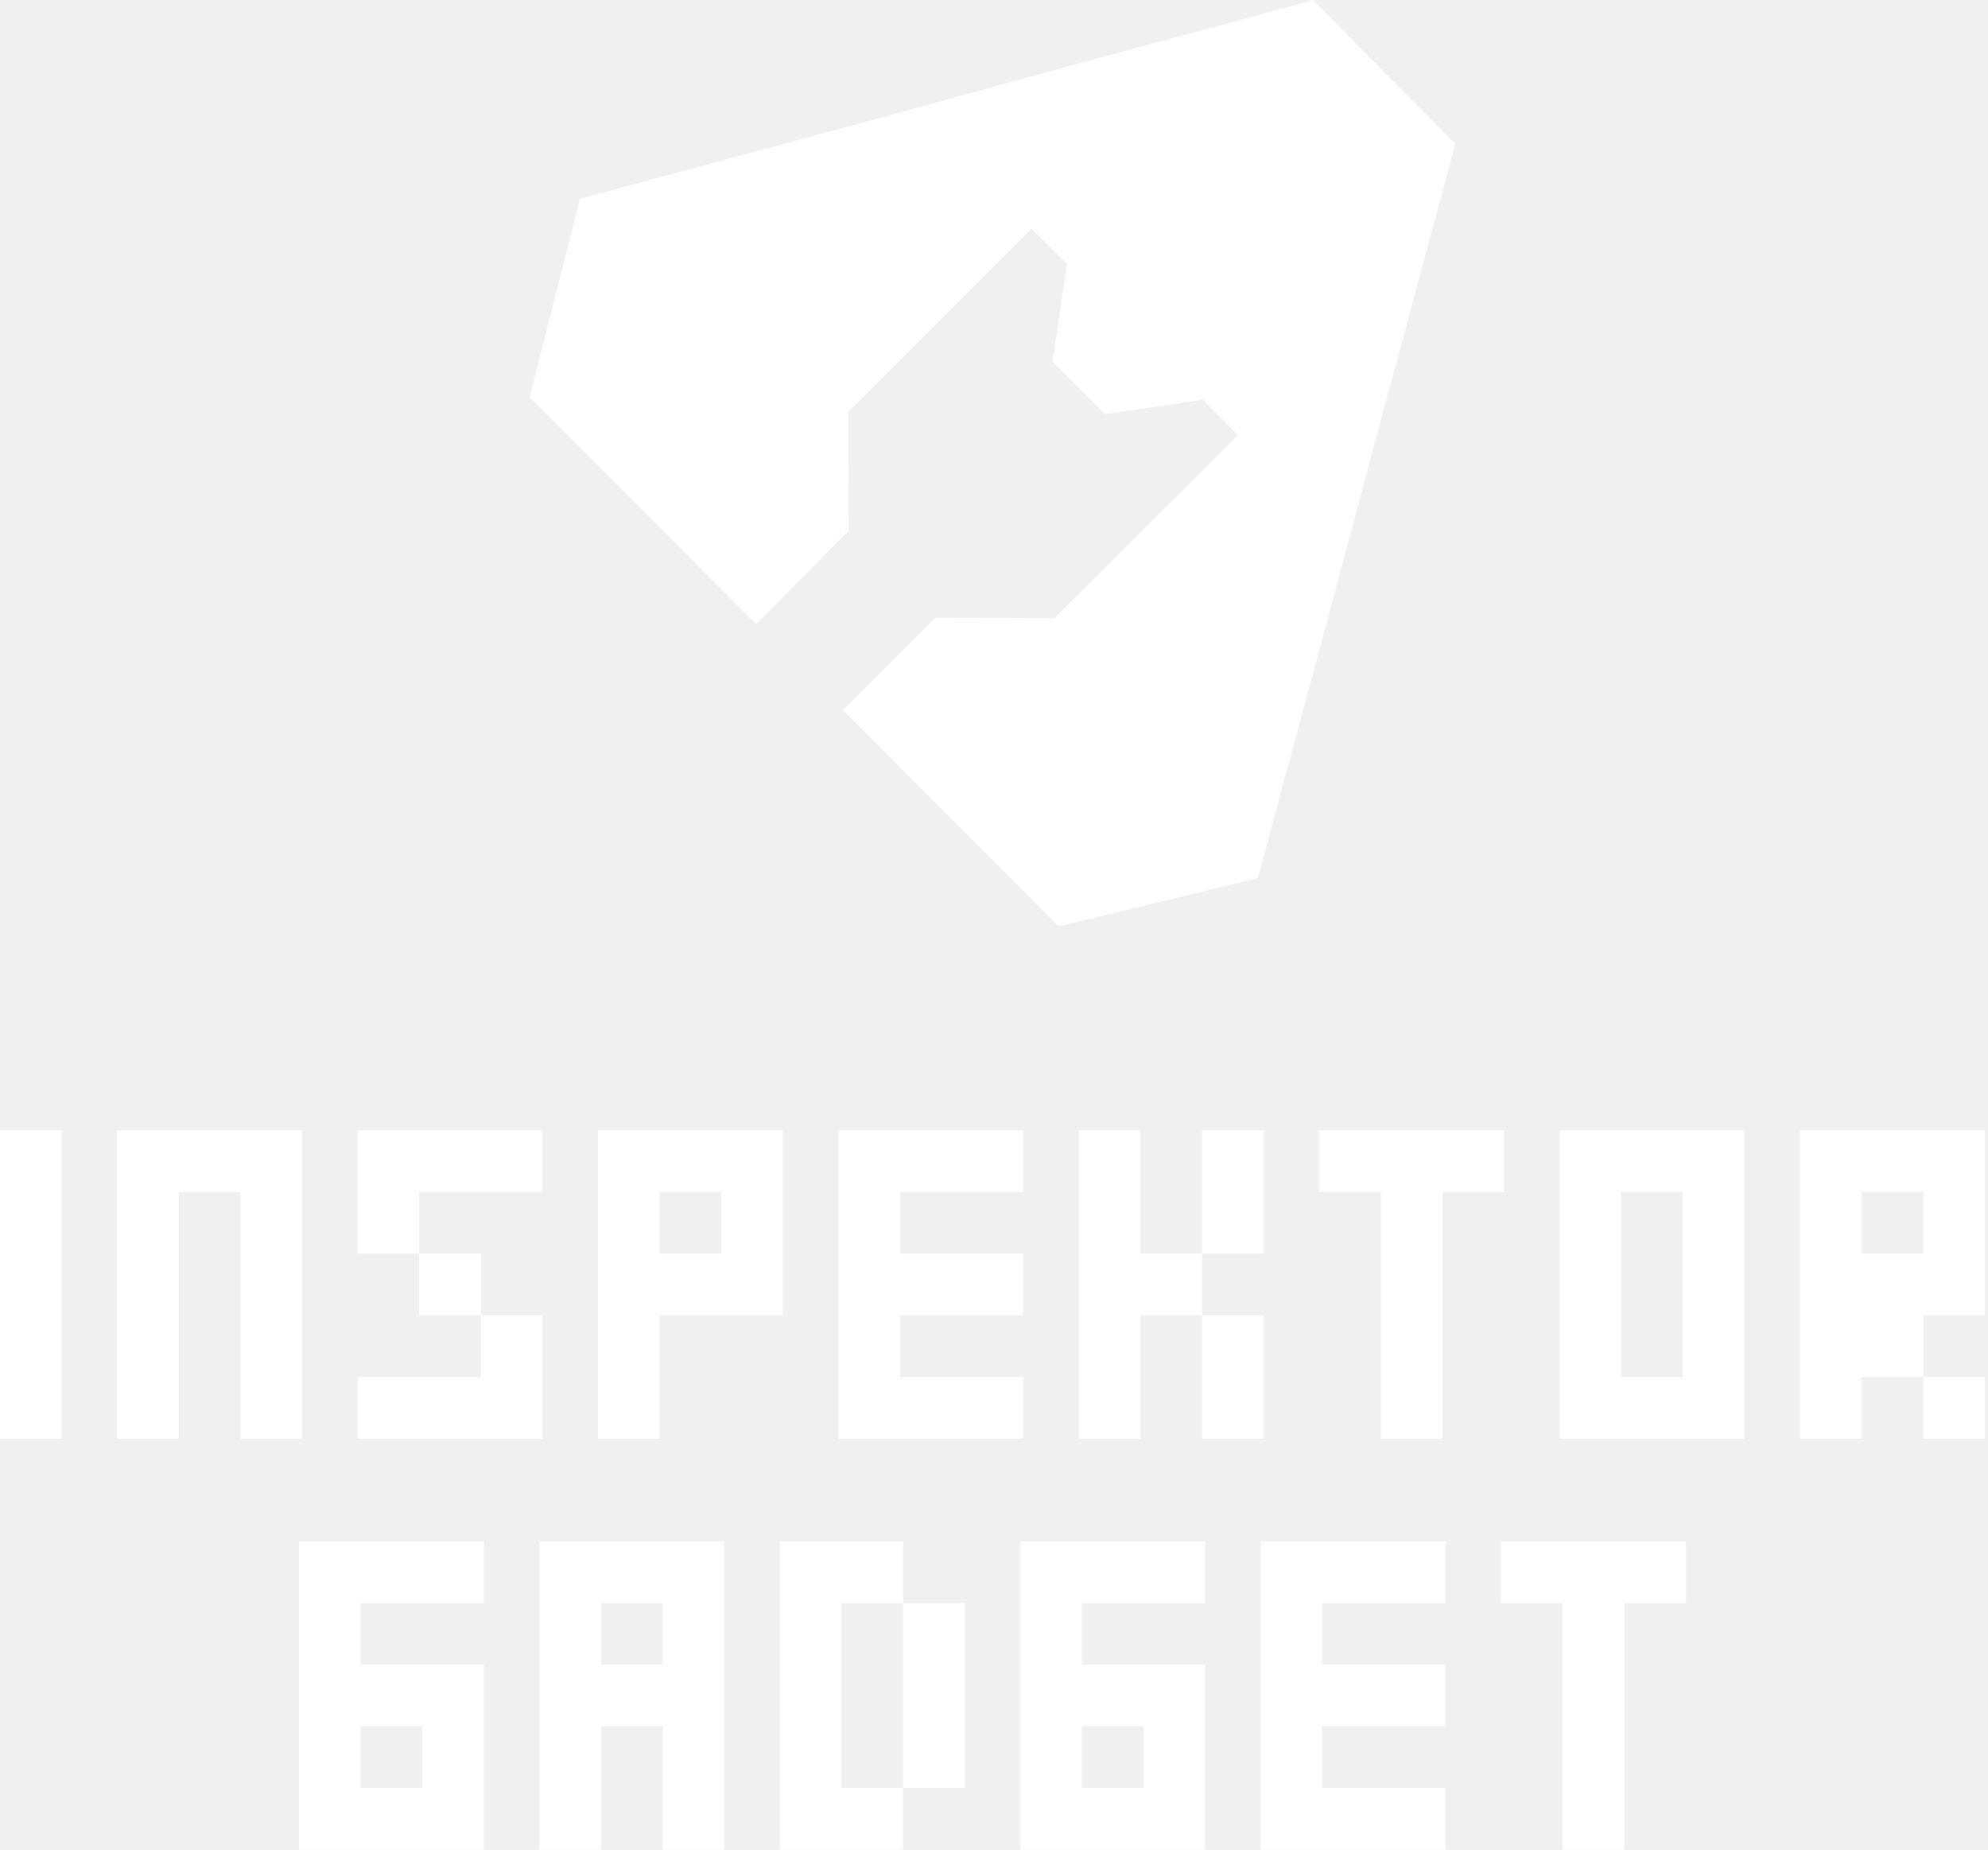
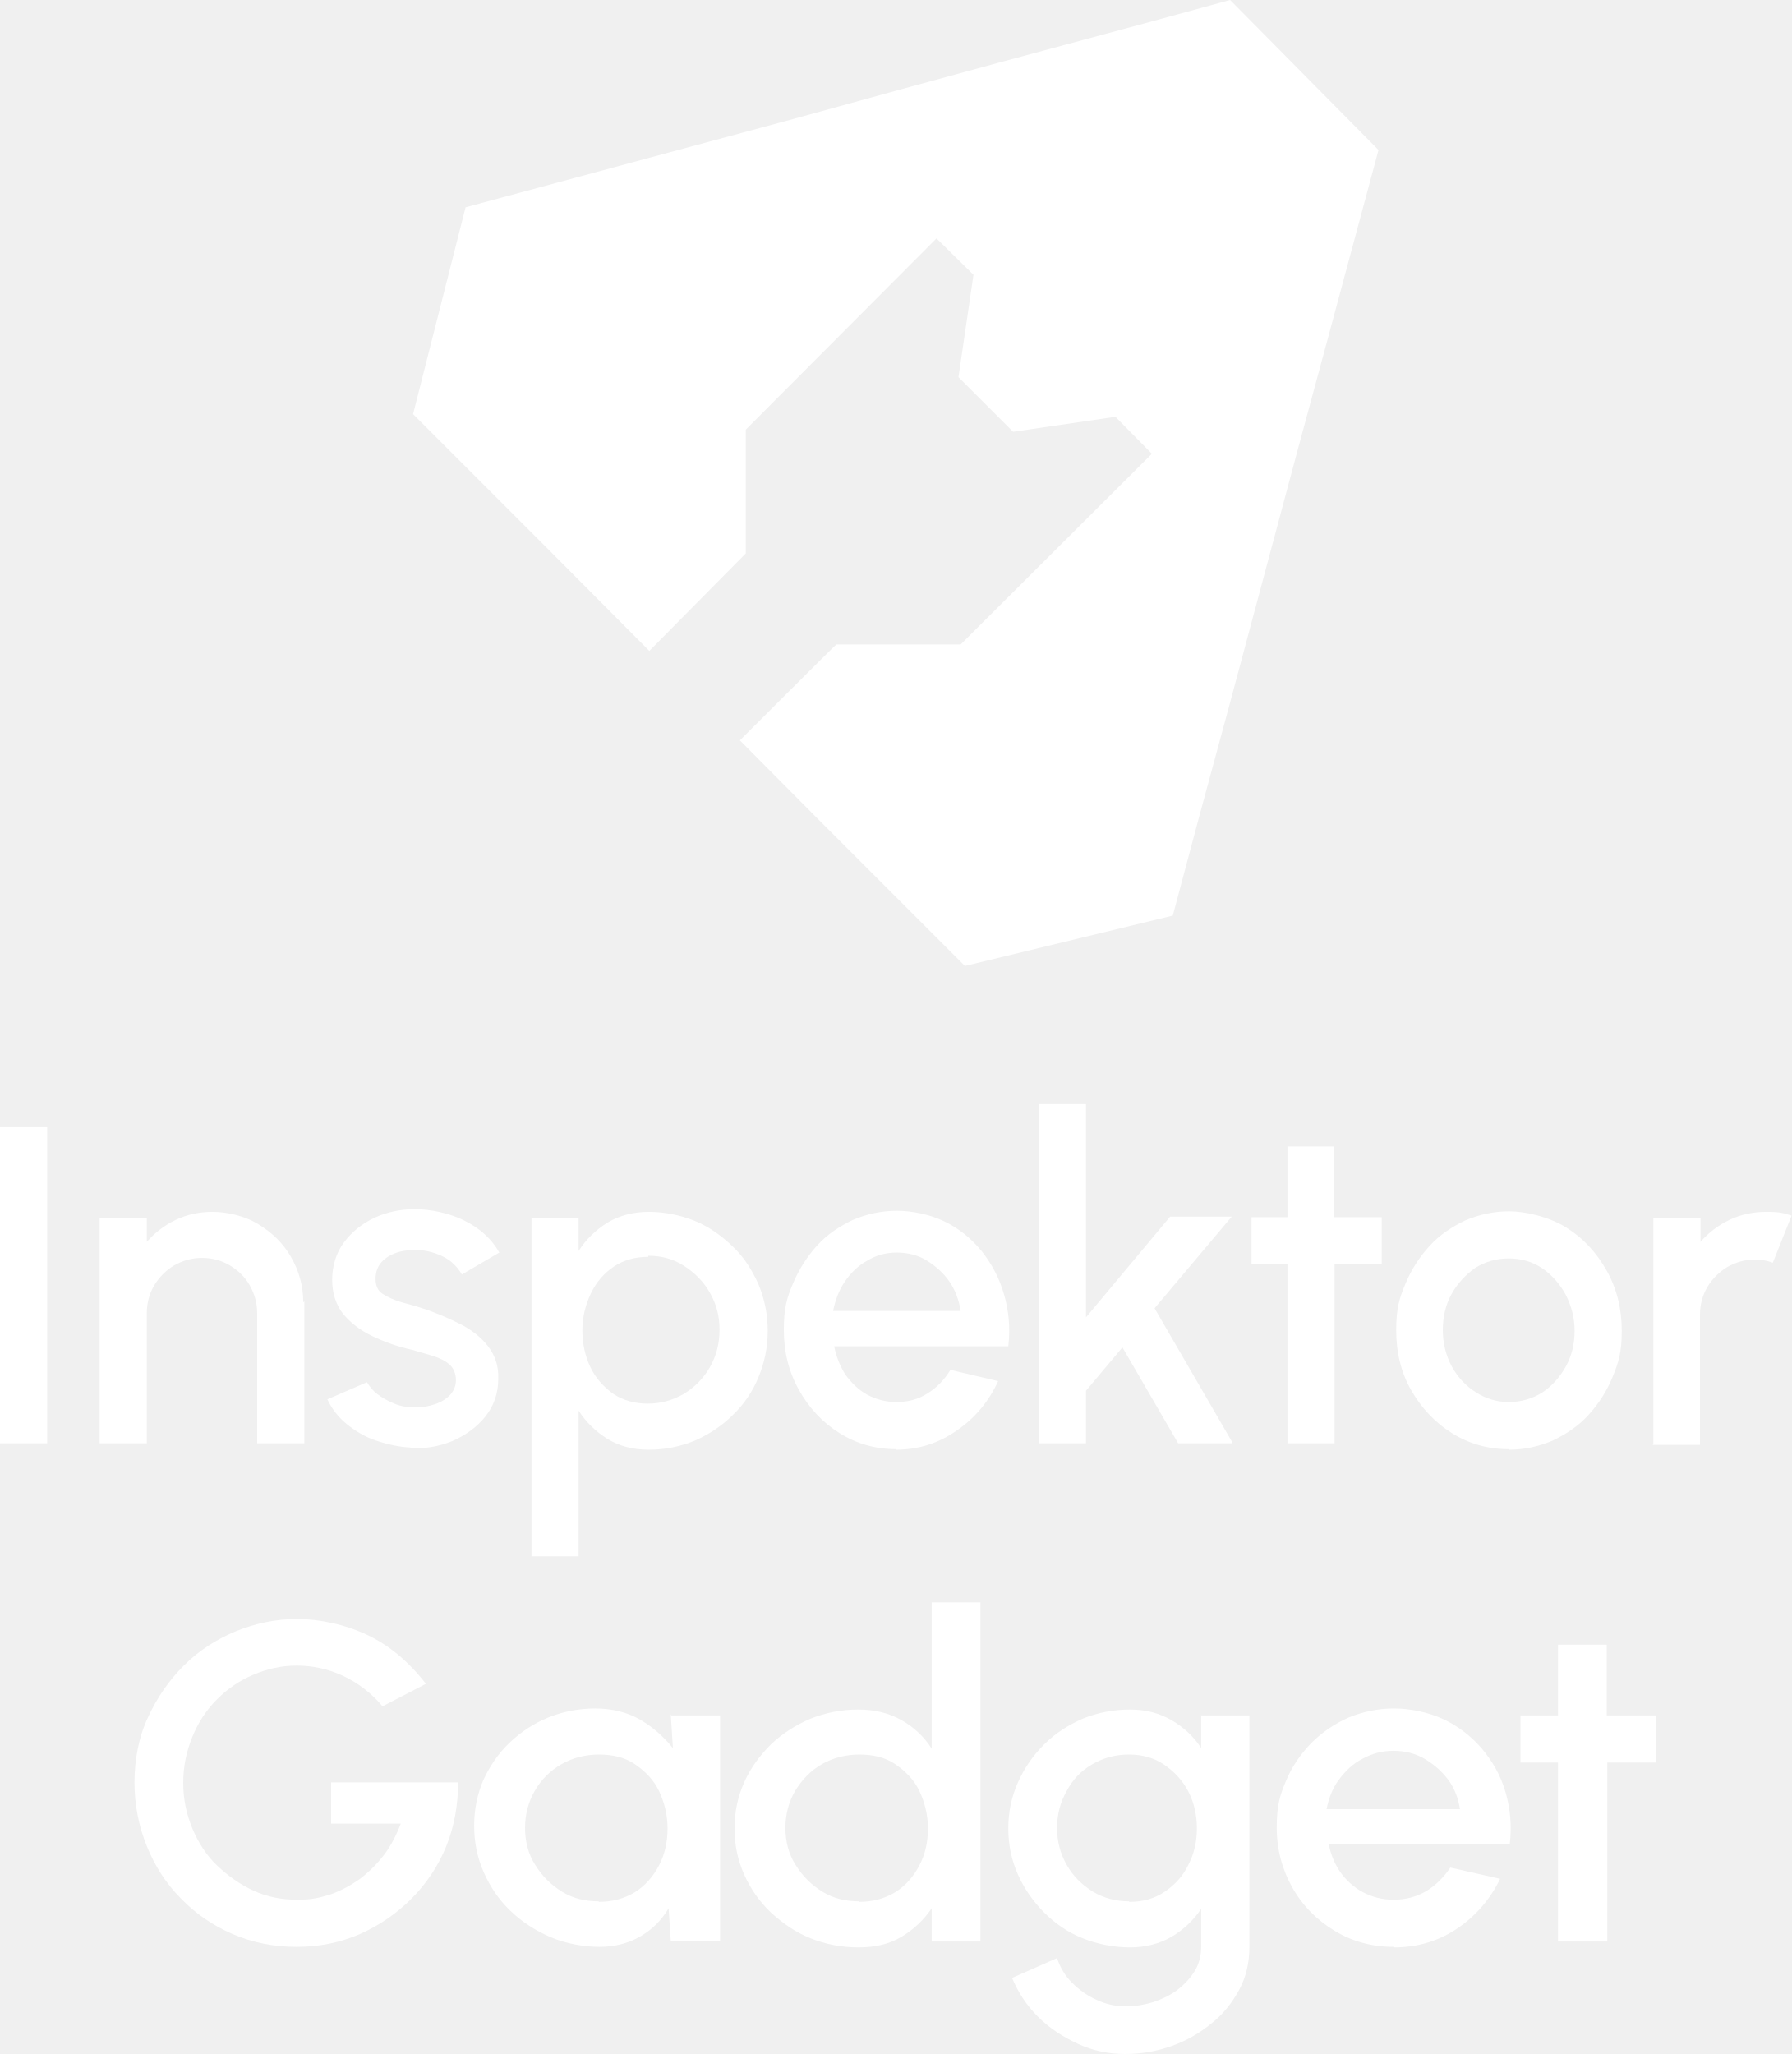
- <svg xmlns="http://www.w3.org/2000/svg" width="387" height="360" viewBox="0 0 387 360" fill="none">
-   <path d="M6 280H0V274V268V262V256V250V244V238V232V226V220H6H12V226V232V238V244V250V256V262V268V274V280H6Z" fill="white" />
-   <path d="M52.8 280H46.8V274V268V262V256V250V244V238V232H40.8H34.8V238V244V250V256V262V268V274V280H28.8H22.8V274V268V262V256V250V244V238V232V226V220H28.8H34.8H40.8H46.8H52.8H58.8V226V232V238V244V250V256V262V268V274V280H52.8Z" fill="white" />
-   <path d="M81.6 244H75.6H69.6V238V232V226V220H75.6H81.6H87.6H93.6H99.6H105.6V226V232H99.6H93.6H87.6H81.6V238V244ZM99.6 280H93.6H87.6H81.6H75.6H69.6V274V268H75.6H81.6H87.6H93.6V262V256H99.6H105.6V262V268V274V280H99.6ZM93.6 256H87.6H81.6V250V244H87.6H93.6V250V256Z" fill="white" />
-   <path d="M122.4 280H116.4V274V268V262V256V250V244V238V232V226V220H122.4H128.4H134.4H140.4H146.4H152.4V226V232V238V244V250V256H146.4H140.4H134.4H128.4V262V268V274V280H122.4ZM134.4 244H140.4V238V232H134.4H128.4V238V244H134.4Z" fill="white" />
-   <path d="M193.2 280H187.2H181.2H175.2H169.2H163.2V274V268V262V256V250V244V238V232V226V220H169.2H175.2H181.2H187.2H193.2H199.2V226V232H193.2H187.2H181.2H175.2V238V244H181.2H187.2H193.2H199.2V250V256H193.2H187.2H181.2H175.2V262V268H181.2H187.2H193.2H199.2V274V280H193.2Z" fill="white" />
-   <path d="M216 280H210V274V268V262V256V250V244V238V232V226V220H216H222V226V232V238V244H228H234V250V256H228H222V262V268V274V280H216ZM234 244V238V232V226V220H240H246V226V232V238V244H240H234ZM240 280H234V274V268V262V256H240H246V262V268V274V280H240Z" fill="white" />
-   <path d="M274.8 280H268.8V274V268V262V256V250V244V238V232H262.8H256.8V226V220H262.8H268.8H274.8H280.8H286.8H292.8V226V232H286.8H280.8V238V244V250V256V262V268V274V280H274.8Z" fill="white" />
-   <path d="M333.6 280H327.6H321.6H315.6H309.6H303.6V274V268V262V256V250V244V238V232V226V220H309.6H315.6H321.6H327.6H333.6H339.6V226V232V238V244V250V256V262V268V274V280H333.6ZM321.6 268H327.6V262V256V250V244V238V232H321.6H315.6V238V244V250V256V262V268H321.6Z" fill="white" />
-   <path d="M356.4 280H350.4V274V268V262V256V250V244V238V232V226V220H356.4H362.4H368.4H374.4H380.4H386.4V226V232V238V244V250V256H380.4H374.4V262V268H368.4H362.4V274V280H356.4ZM368.4 244H374.4V238V232H368.4H362.4V238V244H368.4ZM380.4 280H374.4V274V268H380.4H386.4V274V280H380.4Z" fill="white" />
-   <path d="M88.2 360H82.2H76.2H70.2H64.2H58.2V354V348V342V336V330V324V318V312V306V300H64.2H70.2H76.2H82.2H88.2H94.2V306V312H88.2H82.2H76.2H70.2V318V324H76.2H82.2H88.2H94.2V330V336V342V348V354V360H88.2ZM76.2 348H82.2V342V336H76.2H70.2V342V348H76.2Z" fill="white" />
-   <path d="M135 360H129V354V348V342V336H123H117V342V348V354V360H111H105V354V348V342V336V330V324V318V312V306V300H111H117H123H129H135H141V306V312V318V324V330V336V342V348V354V360H135ZM123 324H129V318V312H123H117V318V324H123Z" fill="white" />
-   <path d="M169.8 360H163.8H157.8H151.8V354V348V342V336V330V324V318V312V306V300H157.8H163.8H169.8H175.8V306V312H181.8H187.8V318V324V330V336V342V348H181.8H175.8V342V336V330V324V318V312H169.8H163.8V318V324V330V336V342V348H169.8H175.8V354V360H169.8Z" fill="white" />
-   <path d="M228.6 360H222.6H216.6H210.6H204.6H198.6V354V348V342V336V330V324V318V312V306V300H204.6H210.6H216.6H222.6H228.6H234.6V306V312H228.6H222.6H216.6H210.6V318V324H216.6H222.6H228.6H234.6V330V336V342V348V354V360H228.6ZM216.6 348H222.6V342V336H216.6H210.6V342V348H216.6Z" fill="white" />
-   <path d="M275.4 360H269.4H263.4H257.4H251.4H245.4V354V348V342V336V330V324V318V312V306V300H251.4H257.4H263.4H269.4H275.4H281.4V306V312H275.4H269.4H263.4H257.4V318V324H263.4H269.4H275.4H281.4V330V336H275.4H269.4H263.4H257.4V342V348H263.4H269.4H275.4H281.4V354V360H275.4Z" fill="white" />
-   <path d="M310.2 360H304.2V354V348V342V336V330V324V318V312H298.2H292.2V306V300H298.2H304.2H310.2H316.2H322.2H328.2V306V312H322.2H316.2V318V324V330V336V342V348V354V360H310.2Z" fill="white" />
-   <path d="M255.6 0L239.5 4.4L212.4 11.7L194.8 16.5L174.1 22.2L112.9 38.7L103.1 77.3L128.2 102.4L147.2 121.5L165.2 103.3L165.1 80.2L200.8 44.5L207.7 51.3L204.9 70.4L215.1 80.6L234.2 77.8L241 84.7L205.3 120.3L182.1 120.2L164.1 138.2L178.7 152.9L206.1 180.3L244.9 170.9L249.7 152.9L255.5 131.5L268.1 84.4L273.7 63.7L283.3 28L255.6 0Z" fill="white" />
+ <svg xmlns="http://www.w3.org/2000/svg" id="Layer_1" version="1.1" viewBox="0 0 334.4 383.4">
+   <defs>
+     <style>
+       .st0 {
+         fill: #fff;
+       }
+     </style>
+   </defs>
+   <path class="st0" d="M229.6,0l-16.1,4.4-27.1,7.3-17.6,4.8-20.7,5.7-61.2,16.5-9.8,38.6,25.1,25.1,19,19.1,18-18.2v-23.1c0,0,35.6-35.7,35.6-35.7l6.9,6.8-2.8,19.1,10.2,10.2,19.1-2.8,6.8,6.9-35.7,35.6h-23.2c0-.1-18,17.9-18,17.9l14.6,14.7,27.4,27.4,38.8-9.4,4.8-18,5.8-21.4,12.6-47.1,5.6-20.7,9.6-35.7L229.6,0Z" />
+   <g>
+     <g>
+       <rect class="st0" y="210.4" width="8.8" height="59" />
+       <path class="st0" d="M56.8,242.9v26.5h-8.8v-24.3c0-1.9-.5-3.6-1.4-5.2s-2.2-2.8-3.7-3.7c-1.5-.9-3.3-1.4-5.2-1.4s-3.6.5-5.2,1.4c-1.5.9-2.8,2.2-3.7,3.7s-1.4,3.3-1.4,5.2v24.3h-8.8v-42.1h8.8v4.5c1.5-1.7,3.3-3.1,5.4-4.1,2.1-1,4.4-1.5,6.9-1.5s5.9.7,8.5,2.3,4.6,3.5,6.1,6.1c1.5,2.6,2.3,5.4,2.3,8.5h0Z" />
+       <path class="st0" d="M76.7,270.2c-2.2-.1-4.4-.6-6.5-1.3-2.1-.7-3.9-1.8-5.5-3.1-1.6-1.3-2.8-2.9-3.6-4.6l7.4-3.2c.4.7,1,1.5,1.9,2.2.9.7,2,1.3,3.2,1.8,1.2.5,2.5.7,3.9.7s2.5-.2,3.7-.6,2.1-1,2.8-1.7c.7-.8,1.1-1.7,1.1-2.8s-.4-2.2-1.2-2.9c-.8-.7-1.8-1.2-3.1-1.6-1.2-.4-2.5-.7-3.7-1.1-2.8-.6-5.3-1.5-7.6-2.6s-4.1-2.5-5.5-4.2c-1.3-1.7-2-3.8-2-6.3s.7-5,2.2-7c1.5-2,3.4-3.5,5.7-4.6,2.4-1.1,4.9-1.6,7.6-1.6s6.4.7,9.3,2.2c2.8,1.4,5,3.4,6.4,5.9l-7,4.1c-.4-.8-1.1-1.6-1.9-2.3-.8-.7-1.8-1.2-2.9-1.6s-2.2-.6-3.3-.7c-1.5,0-2.8.1-4,.5s-2.2,1-2.9,1.8c-.7.8-1.1,1.8-1.1,3.1s.4,2.2,1.3,2.8c.9.6,2,1.1,3.3,1.5s2.7.7,4.1,1.2c2.5.8,4.8,1.8,7,2.9s4,2.5,5.3,4.2,2,3.7,1.9,6.1c0,2.6-.8,5-2.4,7-1.6,2-3.7,3.5-6.2,4.6-2.5,1-5.2,1.5-8.1,1.3h.1Z" />
+       <path class="st0" d="M108,290.5h-8.8v-63.2h8.8v6.2c1.4-2.2,3.2-3.9,5.4-5.3,2.2-1.3,4.8-2,7.7-2s5.9.6,8.6,1.7c2.7,1.1,5,2.8,7.1,4.8s3.6,4.4,4.8,7.1c1.1,2.7,1.7,5.5,1.7,8.6s-.6,5.9-1.7,8.6-2.7,5.1-4.8,7.1c-2,2-4.4,3.6-7.1,4.8-2.7,1.1-5.5,1.7-8.6,1.7s-5.5-.7-7.7-2c-2.2-1.4-4-3.1-5.4-5.3v27.2h0ZM121,234.6c-2.4,0-4.6.6-6.4,1.8s-3.3,2.9-4.3,5c-1,2.1-1.6,4.4-1.6,6.9s.5,4.8,1.5,6.9c1,2.1,2.5,3.7,4.3,5,1.8,1.2,4,1.8,6.4,1.8s4.6-.6,6.7-1.8c2-1.2,3.7-2.9,4.9-5,1.2-2.1,1.8-4.4,1.8-7s-.6-4.8-1.8-6.9-2.8-3.7-4.8-5c-2-1.3-4.2-1.9-6.7-1.9h0Z" />
+       <path class="st0" d="M167.3,270.5c-3.9,0-7.4-1-10.6-3s-5.7-4.7-7.6-8.1c-1.9-3.4-2.8-7.1-2.8-11.2s.6-6,1.7-8.6,2.6-5,4.5-7.1,4.2-3.6,6.7-4.8c2.6-1.1,5.3-1.7,8.2-1.7s6.2.7,8.9,2c2.7,1.3,5,3.2,6.9,5.5,1.9,2.4,3.3,5,4.2,8.1.9,3.1,1.2,6.3.8,9.7h-32.5c.4,2,1.1,3.7,2.1,5.3,1.1,1.5,2.4,2.8,4,3.7,1.7.9,3.5,1.4,5.5,1.4,2.2,0,4.1-.5,5.8-1.6,1.8-1.1,3.2-2.6,4.3-4.4l8.9,2.1c-1.7,3.7-4.2,6.8-7.7,9.2-3.4,2.4-7.2,3.6-11.4,3.6h0ZM155.4,244.7h23.9c-.3-2-1-3.9-2.1-5.5s-2.6-2.9-4.2-3.9-3.6-1.5-5.6-1.5-3.9.5-5.5,1.5c-1.7.9-3.1,2.3-4.2,3.9s-1.8,3.5-2.2,5.5h0Z" />
+       <path class="st0" d="M230,269.4h-10.1l-10.4-17.9-6.8,8.1v9.8h-8.8v-63.3h8.8v39.8l15.7-18.8h11.5l-14.4,17.1,14.5,25h0Z" />
+       <path class="st0" d="M257.9,236h-8.8v33.4h-8.8v-33.4h-6.7v-8.8h6.7v-13.2h8.7v13.2h8.9v8.8h0Z" />
+       <path class="st0" d="M281.6,270.5c-3.9,0-7.4-1-10.6-3s-5.7-4.7-7.6-8c-1.9-3.3-2.8-7.1-2.8-11.2s.6-6,1.7-8.6c1.1-2.7,2.6-5,4.5-7.1s4.2-3.6,6.7-4.8c2.6-1.1,5.3-1.7,8.2-1.7s7.4,1,10.6,3c3.2,2,5.7,4.7,7.6,8.1s2.8,7.1,2.8,11.2-.6,5.9-1.7,8.6c-1.1,2.7-2.6,5-4.5,7.1s-4.2,3.6-6.7,4.8c-2.6,1.1-5.3,1.7-8.2,1.7h0ZM281.6,261.7c2.3,0,4.4-.6,6.3-1.8,1.8-1.2,3.3-2.9,4.4-4.9,1.1-2,1.6-4.2,1.6-6.6s-.6-4.7-1.7-6.8c-1.1-2-2.6-3.7-4.4-4.9s-3.9-1.8-6.2-1.8-4.4.6-6.3,1.8c-1.8,1.3-3.3,2.9-4.4,4.9-1.1,2-1.6,4.3-1.6,6.7s.6,4.8,1.7,6.8c1.1,2,2.6,3.6,4.5,4.8,1.9,1.2,3.9,1.8,6.1,1.8h0Z" />
+       <path class="st0" d="M308.6,269.4v-42.1h8.8v4.5c1.5-1.7,3.3-3.1,5.4-4.1,2.1-1,4.4-1.5,6.9-1.5s3.1.2,4.7.7l-3.5,8.8c-1.1-.4-2.2-.6-3.3-.6-1.9,0-3.6.5-5.2,1.4-1.5.9-2.8,2.2-3.7,3.7s-1.4,3.3-1.4,5.2v24.3h-8.8Z" />
+     </g>
+     <g>
+       <path class="st0" d="M55.3,363.4c-4.2,0-8.2-.8-11.9-2.4-3.7-1.6-6.9-3.8-9.6-6.6-2.8-2.8-4.9-6.1-6.4-9.8s-2.3-7.7-2.3-11.9.8-8.5,2.5-12.1c1.7-3.7,3.9-6.9,6.7-9.7,2.8-2.8,6.1-4.9,9.7-6.4,3.7-1.5,7.5-2.3,11.5-2.3s8.9,1,13.1,3,7.8,5.1,10.9,9.1l-8.1,4.2c-2.1-2.5-4.6-4.4-7.4-5.7-2.8-1.3-5.7-1.9-8.6-1.9s-5.5.6-8.1,1.7-4.8,2.6-6.8,4.6-3.5,4.3-4.6,7c-1.1,2.7-1.7,5.5-1.7,8.6s.6,5.8,1.7,8.5c1.1,2.6,2.6,5,4.6,6.9s4.2,3.5,6.8,4.7,5.3,1.7,8.2,1.7,4.2-.4,6.2-1c2-.7,3.8-1.7,5.5-2.9,1.7-1.3,3.2-2.8,4.5-4.5,1.3-1.7,2.3-3.7,3.1-5.8h-13v-7.7h23.7c0,4.2-.7,8.2-2.2,11.9-1.5,3.7-3.7,7-6.5,9.8-2.8,2.8-6,5-9.6,6.6-3.7,1.6-7.6,2.4-11.8,2.4h0Z" />
+       <path class="st0" d="M125.3,320.2h9.1v42.1h-9.2l-.4-6.1c-1.3,2.2-3,3.9-5.2,5.2-2.2,1.3-4.8,2-7.7,2s-6.3-.6-9.1-1.8-5.3-2.8-7.5-4.9c-2.2-2.1-3.8-4.5-5-7.2-1.2-2.7-1.8-5.6-1.8-8.7s.6-5.9,1.7-8.5c1.2-2.6,2.8-5,4.9-7,2.1-2,4.5-3.6,7.2-4.7s5.7-1.7,8.8-1.7,6,.7,8.4,2.1c2.4,1.4,4.4,3.2,6.1,5.3l-.4-6.3h0ZM111.7,355c2.6,0,4.8-.6,6.8-1.8,1.9-1.2,3.4-2.9,4.5-5,1.1-2.1,1.6-4.4,1.6-6.9s-.6-4.9-1.6-7-2.6-3.7-4.5-5-4.2-1.8-6.7-1.8-4.9.6-7,1.8-3.8,2.9-5,5c-1.2,2.1-1.8,4.4-1.8,6.9s.6,4.9,1.9,6.9c1.3,2.1,2.9,3.7,5,5s4.4,1.8,6.9,1.8h0Z" />
+       <path class="st0" d="M173.9,299.1h9.1v63.3h-9.1v-6.2c-1.5,2.2-3.3,3.9-5.6,5.3s-5,2-8.1,2-6.2-.6-8.9-1.7c-2.8-1.1-5.2-2.8-7.4-4.8-2.1-2-3.8-4.4-5-7.1-1.2-2.7-1.8-5.5-1.8-8.6s.6-5.9,1.8-8.6,2.9-5,5-7.1c2.1-2,4.6-3.6,7.4-4.8,2.8-1.1,5.7-1.7,8.9-1.7s5.8.7,8.1,2,4.2,3.1,5.6,5.3v-27.2ZM160.3,355c2.6,0,4.8-.6,6.8-1.8,1.9-1.2,3.4-2.9,4.5-5,1.1-2.1,1.6-4.4,1.6-6.9s-.6-4.9-1.6-7-2.6-3.7-4.5-5-4.2-1.8-6.7-1.8-4.9.6-7,1.8c-2.1,1.2-3.7,2.9-5,5-1.2,2.1-1.8,4.4-1.8,6.9s.6,4.9,1.9,6.9c1.3,2.1,2.9,3.7,5,5s4.4,1.8,6.9,1.8h0Z" />
+       <path class="st0" d="M224.1,320.2h9.1v43.2c0,2.9-.6,5.6-1.9,8-1.3,2.4-3,4.6-5.2,6.3-2.2,1.8-4.6,3.2-7.4,4.2s-5.7,1.5-8.7,1.5-6-.6-8.8-1.9-5.3-2.9-7.5-5.1-3.7-4.6-4.8-7.2l8.4-3.7c.6,1.8,1.5,3.3,2.8,4.6,1.3,1.3,2.8,2.4,4.6,3.2,1.7.8,3.5,1.2,5.4,1.2s3.5-.3,5.2-.8c1.7-.6,3.2-1.3,4.5-2.3s2.4-2.2,3.2-3.5,1.2-2.9,1.2-4.5v-7.1c-1.4,2.1-3.3,3.9-5.5,5.2-2.2,1.3-4.9,2-7.8,2s-6.1-.6-8.8-1.7c-2.8-1.1-5.2-2.8-7.2-4.8s-3.7-4.4-4.9-7.1-1.8-5.5-1.8-8.6.6-5.9,1.8-8.6,2.8-5,4.9-7.1,4.5-3.6,7.2-4.8c2.7-1.1,5.7-1.7,8.8-1.7s5.5.7,7.8,2c2.2,1.3,4.1,3,5.5,5.2v-6h0ZM210.8,355c2.5,0,4.7-.6,6.6-1.9,1.9-1.3,3.4-2.9,4.4-5,1.1-2.1,1.6-4.4,1.6-6.8s-.5-4.8-1.6-6.9c-1.1-2.1-2.6-3.7-4.5-5s-4.1-1.9-6.6-1.9-4.7.6-6.8,1.8-3.7,2.9-4.8,5c-1.2,2.1-1.8,4.4-1.8,6.9s.6,4.8,1.8,6.9c1.2,2.1,2.8,3.7,4.9,5,2,1.2,4.3,1.8,6.7,1.8h0Z" />
+       <path class="st0" d="M260.1,363.4c-4,0-7.7-1-11-3s-6-4.7-7.9-8.1-2.9-7.1-2.9-11.2.6-6,1.7-8.6c1.1-2.7,2.7-5,4.7-7.1,2-2,4.3-3.6,7-4.8,2.7-1.1,5.5-1.7,8.5-1.7s6.4.7,9.2,2,5.2,3.2,7.2,5.5c2,2.4,3.5,5,4.4,8.1.9,3.1,1.2,6.3.8,9.7h-33.8c.4,2,1.1,3.7,2.2,5.3,1.1,1.5,2.5,2.8,4.2,3.7,1.7.9,3.6,1.4,5.7,1.4,2.2,0,4.2-.5,6.1-1.6,1.8-1.1,3.3-2.6,4.5-4.4l9.3,2.1c-1.8,3.7-4.4,6.8-7.9,9.2s-7.5,3.6-11.9,3.6h0ZM247.6,337.7h24.9c-.3-2-1-3.9-2.2-5.5s-2.7-2.9-4.4-3.9-3.7-1.5-5.8-1.5-4,.5-5.8,1.5c-1.8.9-3.2,2.3-4.4,3.9s-1.9,3.5-2.3,5.5h0Z" />
+       <path class="st0" d="M309.2,329h-9.2v33.4h-9.2v-33.4h-7v-8.8h7v-13.2h9.1v13.2h9.2v8.8Z" />
+     </g>
+   </g>
</svg>
